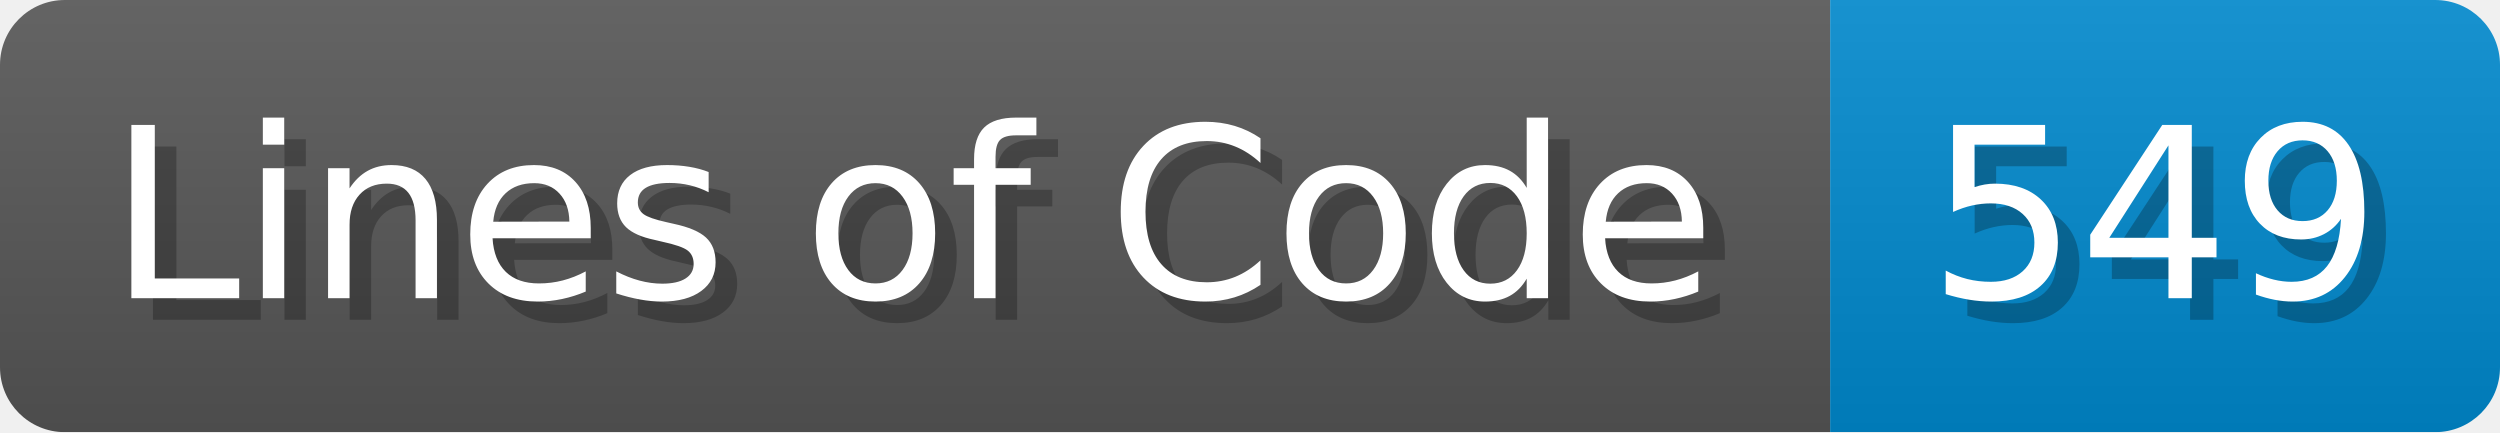
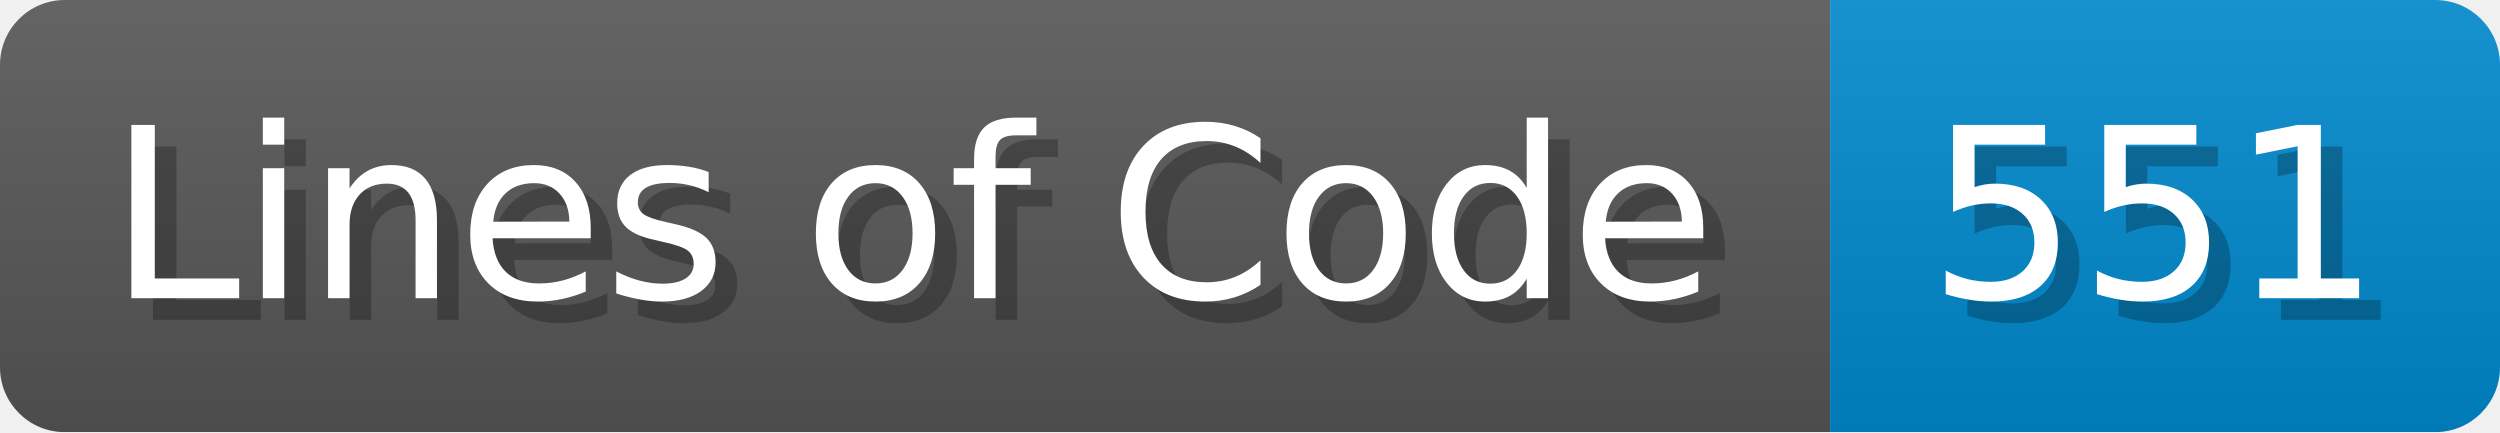
<svg xmlns="http://www.w3.org/2000/svg" width="115.7" height="20" viewBox="0 0 1157 200">
  <linearGradient id="a" x2="0" y2="100%">
    <stop offset="0" stop-opacity=".1" stop-color="#EEE" />
    <stop offset="1" stop-opacity=".1" />
  </linearGradient>
  <mask id="m">
    <rect width="1157" height="200" rx="30" fill="#FFF" />
  </mask>
  <g mask="url(#m)">
    <rect width="847" height="200" fill="#555" />
    <rect width="310" height="200" fill="#08C" x="847" />
    <rect width="1157" height="200" fill="url(#a)" />
  </g>
  <g fill="#fff" text-anchor="start" font-family="Verdana,DejaVu Sans,sans-serif" font-size="110">
    <text x="60" y="148" textLength="747" fill="#000" opacity="0.25">Lines of Code</text>
    <text x="50" y="138" textLength="747">Lines of Code</text>
-     <text x="902" y="148" textLength="210" fill="#000" opacity="0.25">549</text>
-     <text x="892" y="138" textLength="210">549</text>
+     <text x="902" y="148" textLength="210" fill="#000" opacity="0.25">551</text>
+     <text x="892" y="138" textLength="210">551</text>
  </g>
</svg>
